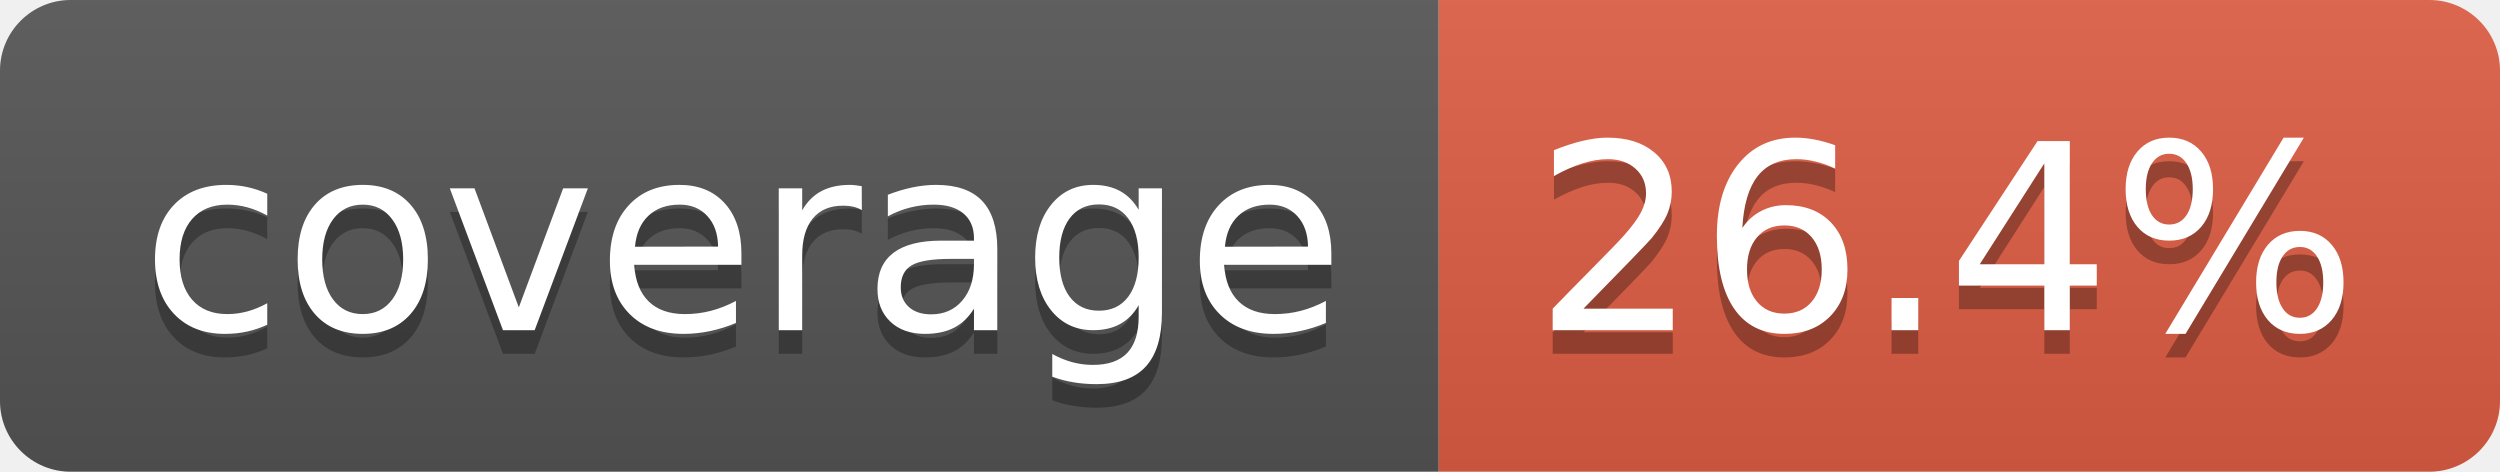
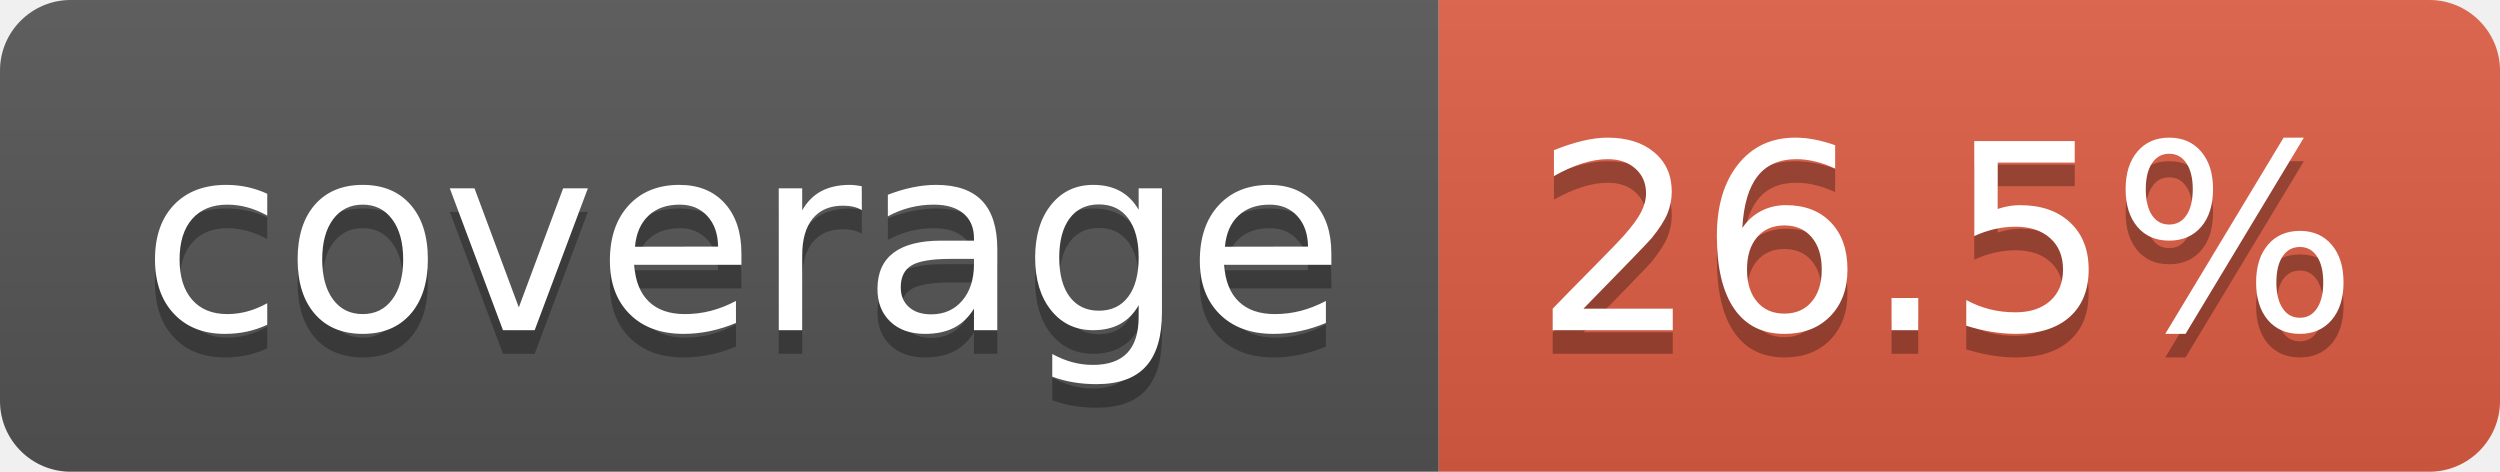
- <svg xmlns="http://www.w3.org/2000/svg" width="106" height="20" role="img" aria-label="coverage: 26.4%">
+ <svg xmlns="http://www.w3.org/2000/svg" width="106" height="20" role="img" aria-label="coverage: 26.5%">
  <linearGradient id="s" x2="0" y2="100%">
    <stop offset="0" stop-color="#bbb" stop-opacity=".1" />
    <stop offset="1" stop-opacity=".1" />
  </linearGradient>
  <clipPath id="r">
    <rect width="106" height="20" rx="3" fill="#fff" />
  </clipPath>
  <g clip-path="url(#r)">
    <rect width="61" height="20" fill="#555" />
    <rect x="61" width="45" height="20" fill="#e05d44" />
    <rect width="106" height="20" fill="url(#s)" />
  </g>
  <g fill="#fff" text-anchor="middle" font-family="Verdana,Geneva,DejaVu Sans,sans-serif" text-rendering="geometricPrecision" font-size="110">
    <text aria-hidden="true" x="315" y="150" fill="#010101" fill-opacity=".3" transform="scale(.1)" textLength="510">coverage</text>
    <text x="315" y="140" transform="scale(.1)" fill="#fff" textLength="510">coverage</text>
-     <text aria-hidden="true" x="825" y="150" fill="#010101" fill-opacity=".3" transform="scale(.1)" textLength="350">26.4%</text>
-     <text x="825" y="140" transform="scale(.1)" fill="#fff" textLength="350">26.4%</text>
+     <text aria-hidden="true" x="825" y="150" fill="#010101" fill-opacity=".3" transform="scale(.1)" textLength="350">26.5%</text>
+     <text x="825" y="140" transform="scale(.1)" fill="#fff" textLength="350">26.5%</text>
  </g>
</svg>
